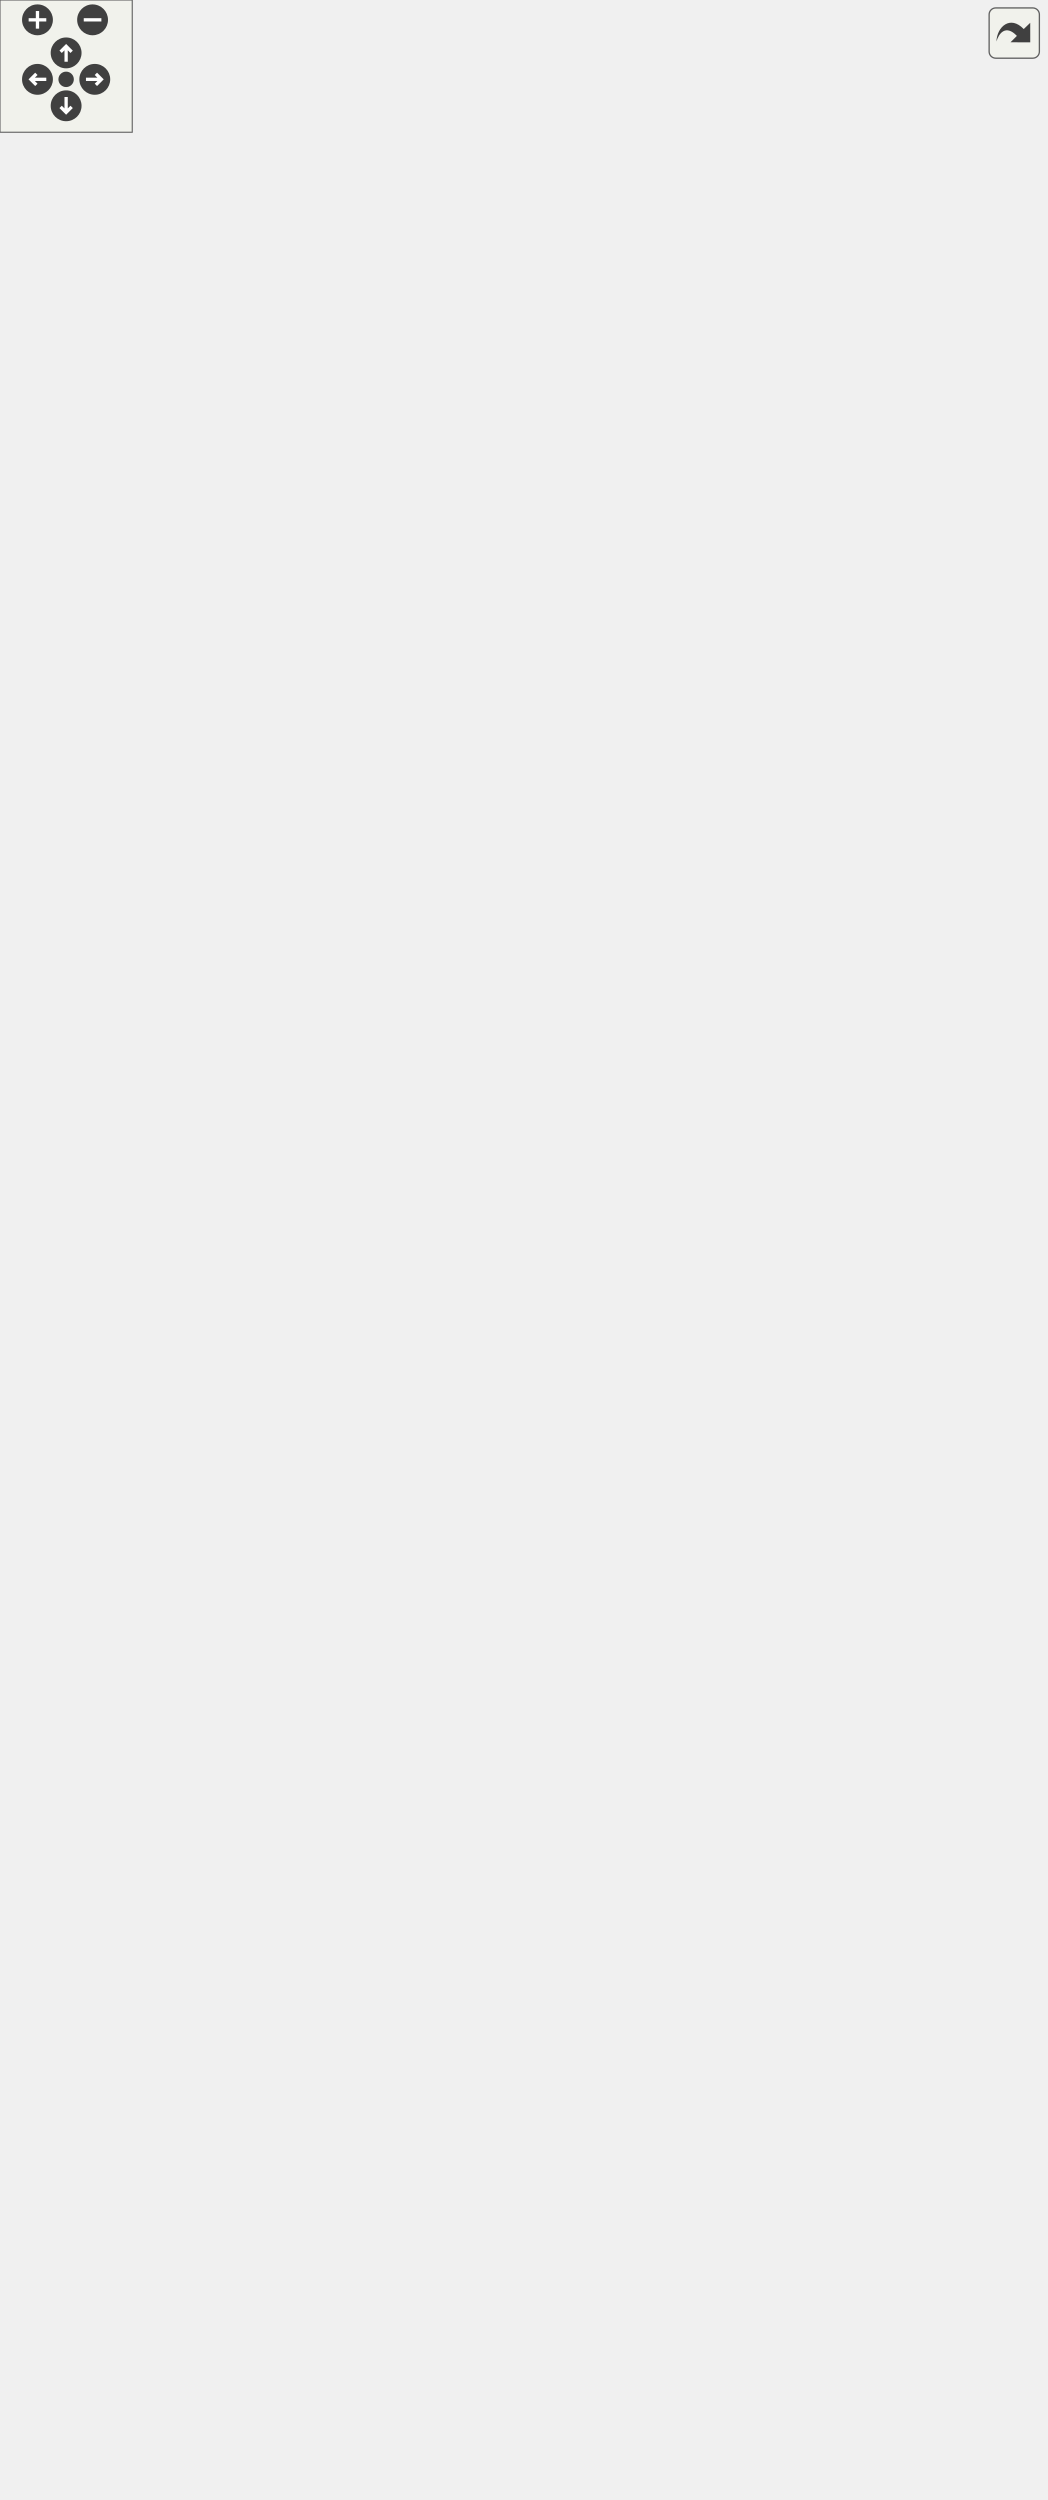
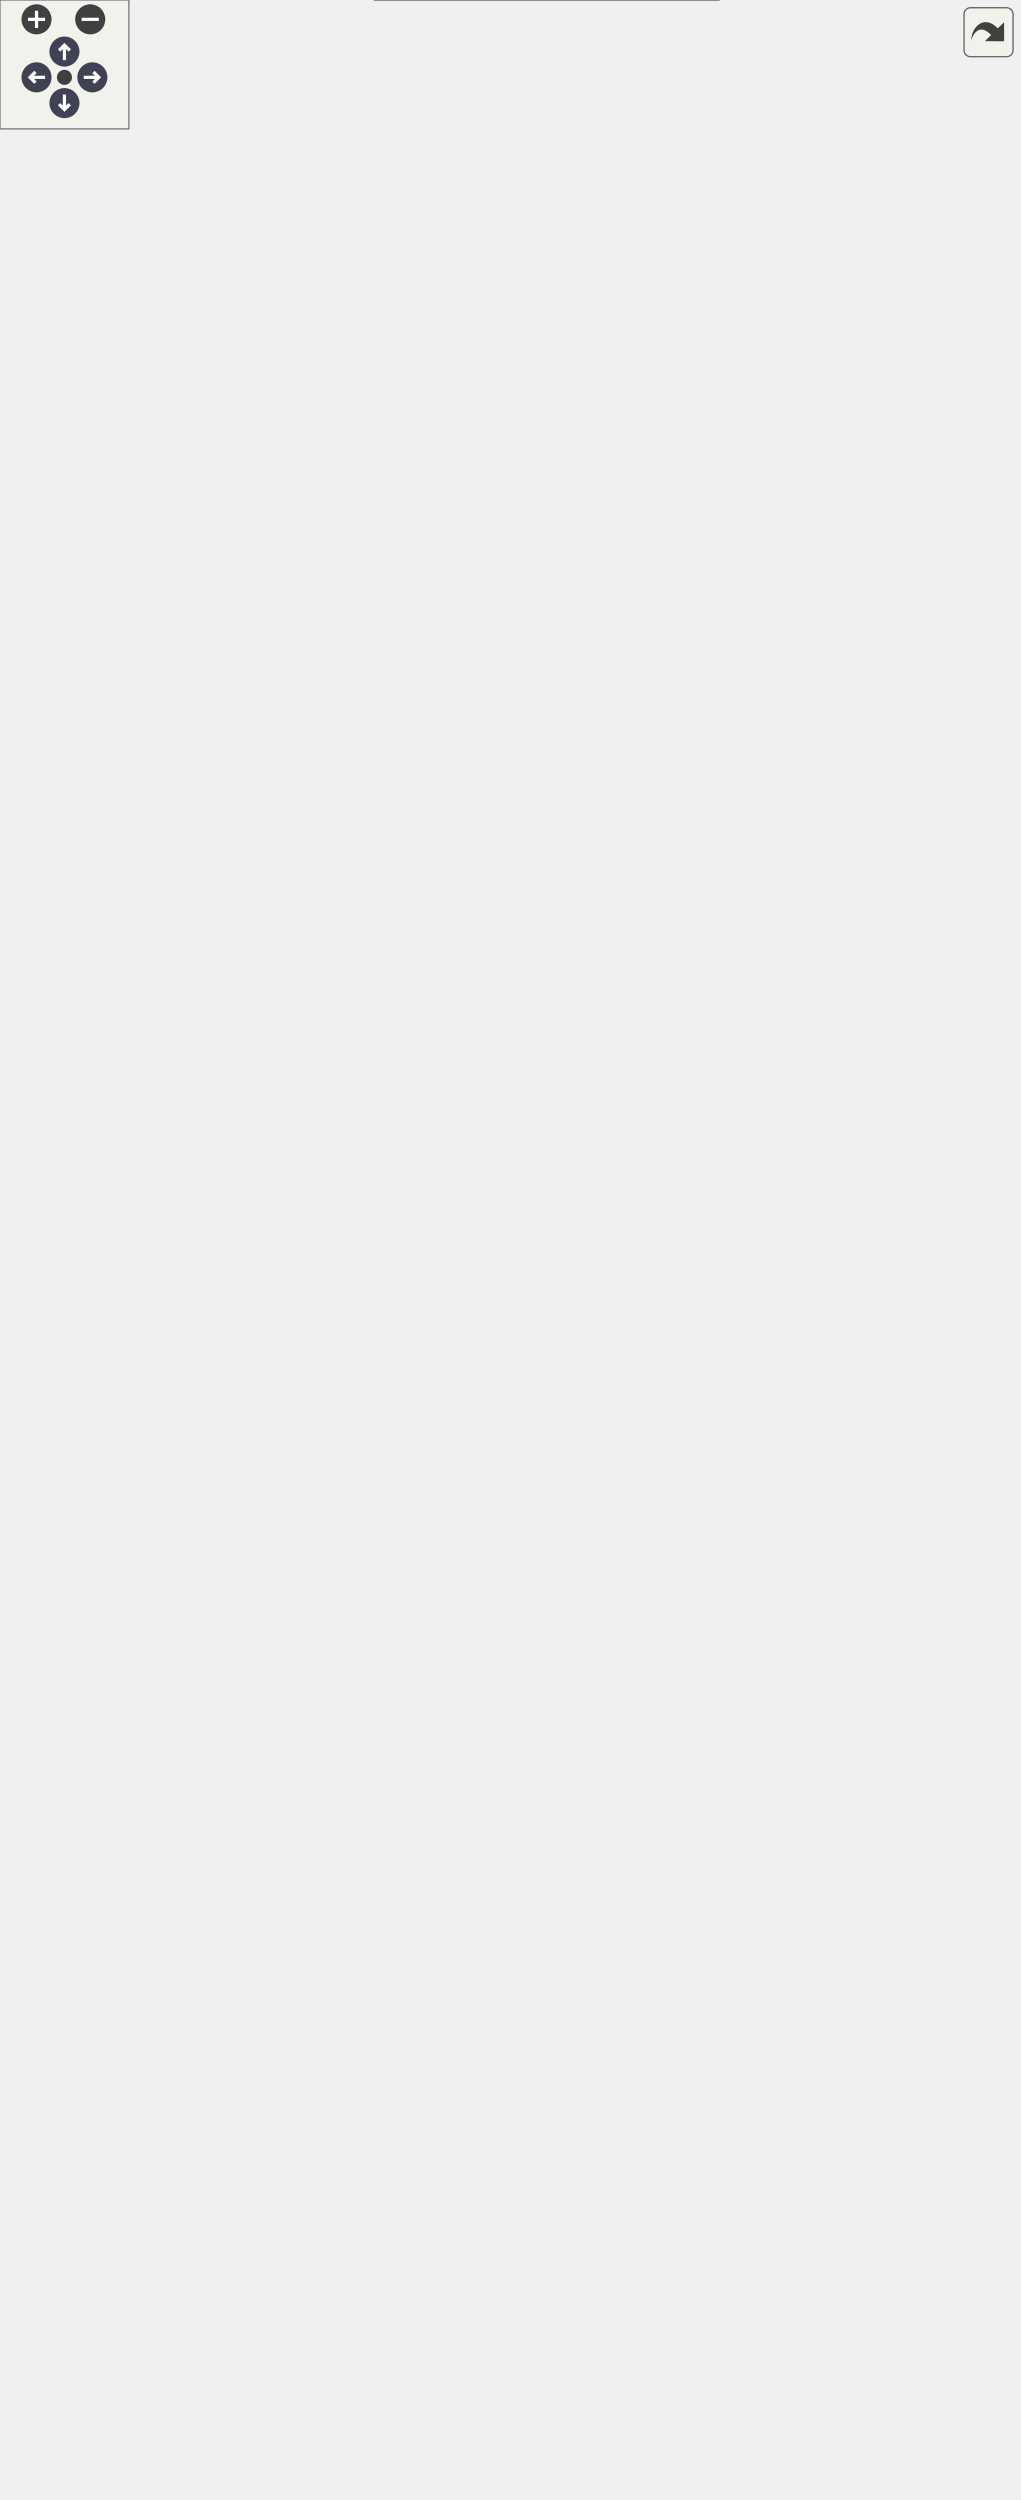
<svg xmlns="http://www.w3.org/2000/svg" xmlns:xlink="http://www.w3.org/1999/xlink" id="main" version="1.1" xml:space="preserve">
  <style type="text/css">
+ .node, .edge {opacity: 0.7;}
+ .node.selected, .edge.selected {opacity: 1;}
.edge:hover path { stroke: red; }
.edge:hover polygon { stroke: red; fill: red; }
</style>
  <defs>
    <circle id="rim" cx="0" cy="0" r="7" />
    <circle id="rim2" cx="0" cy="0" r="3.5" />
    <g id="zoomPlus">
      <use xlink:href="#rim" fill="#404040">
        <set attributeName="fill" to="#808080" begin="zoomplus.mouseover" end="zoomplus.mouseout" />
      </use>
      <path d="M-4,0h8M0,-4v8" fill="none" stroke="white" stroke-width="1.5" pointer-events="none" />
    </g>
    <g id="zoomMin">
      <use xlink:href="#rim" fill="#404040">
        <set attributeName="fill" to="#808080" begin="zoomminus.mouseover" end="zoomminus.mouseout" />
      </use>
      <path d="M-4,0h8" fill="none" stroke="white" stroke-width="1.5" pointer-events="none" />
    </g>
-     <g id="dirArrow">
-       <path fill="none" stroke="white" stroke-width="1.5" d="M0,-3.0v7 M-2.5,-0.5L0,-3.0L2.5,-0.5" />
+     <g id="arrowUp" transform="translate(30 24)">
+       <use xlink:href="#rim" />
+       <path pointer-events="none" fill="none" stroke="white" stroke-width="1.5" d="M0,-3.0v7 M-2.5,-0.5L0,-3.0L2.5,-0.5" />
+     </g>
+     <g id="arrowRight" transform="rotate(90) translate(36 -43)">
+       <use xlink:href="#rim" />
+       <path pointer-events="none" fill="none" stroke="white" stroke-width="1.5" d="M0,-3.0v7 M-2.5,-0.5L0,-3.0L2.5,-0.5" />
+     </g>
+     <g id="arrowDown" transform="rotate(180) translate(-30 -48)">
+       <use xlink:href="#rim" />
+       <path pointer-events="none" fill="none" stroke="white" stroke-width="1.5" d="M0,-3.0v7 M-2.5,-0.5L0,-3.0L2.5,-0.5" />
+     </g>
+     <g id="arrowLeft" transform="rotate(270) translate(-36 17)">
+       <use xlink:href="#rim" />
+       <path pointer-events="none" fill="none" stroke="white" stroke-width="1.5" d="M0,-3.0v7 M-2.5,-0.5L0,-3.0L2.5,-0.5" />
    </g>
    <g id="resetDef">
      <use xlink:href="#rim2" fill="#404040">
        <set attributeName="fill" to="#808080" begin="reset.mouseover" end="reset.mouseout" />
      </use>
    </g>
  </defs>
  <svg id="graph" class="graph">
    <g id="viewport">
-       <g id="node1" class="node">
-         <g id="a_node1">
-           <a xlink:title=" ">
-             <polygon fill="#999999" stroke="#666666" points="175,-0.5 175,-112.5 342,-112.5 342,-0.5 175,-0.5" />
-             <text text-anchor="start" x="183" y="-100.5" font-family="Helvetica,sans-Serif" font-size="10.00">Ponca::KdTreeKNearestQuery</text>
-             <text text-anchor="start" x="183" y="-89.5" font-family="Helvetica,sans-Serif" font-size="10.00">Base&lt; Traits, IteratorType,</text>
-             <text text-anchor="middle" x="258.5" y="-78.5" font-family="Helvetica,sans-Serif" font-size="10.00"> QueryType &gt;</text>
-             <polyline fill="none" stroke="#666666" points="175,-71.5 342,-71.5 " />
-             <text text-anchor="middle" x="258.5" y="-59.5" font-family="Helvetica,sans-Serif" font-size="10.00"> </text>
-             <polyline fill="none" stroke="#666666" points="175,-52.5 342,-52.5 " />
-             <text text-anchor="start" x="183" y="-40.5" font-family="Helvetica,sans-Serif" font-size="10.00">+ KdTreeKNearestQueryBase()</text>
-             <text text-anchor="start" x="183" y="-29.5" font-family="Helvetica,sans-Serif" font-size="10.00">+ begin()</text>
-             <text text-anchor="start" x="183" y="-18.5" font-family="Helvetica,sans-Serif" font-size="10.00">+ end()</text>
-             <text text-anchor="start" x="183" y="-7.5" font-family="Helvetica,sans-Serif" font-size="10.00"># search()</text>
-           </a>
-         </g>
-       </g>
-       <g id="node2" class="node">
-         <g id="a_node2">
+       <g id="Node000001" class="node">
+         <g id="a_Node000001">
+           <a xlink:title=" ">
+             <polygon fill="#999999" stroke="transparent" points="334.5,-116 174.5,-116 174.5,0 334.5,0 334.5,-116" />
+             <text text-anchor="start" x="183" y="-104" font-family="Helvetica,sans-Serif" font-size="10.00">Ponca::KdTreeKNearestQuery</text>
+             <text text-anchor="start" x="183" y="-93" font-family="Helvetica,sans-Serif" font-size="10.00">Base&lt; Traits, IteratorType,</text>
+             <text text-anchor="start" x="221" y="-82" font-family="Helvetica,sans-Serif" font-size="10.00"> QueryType &gt;</text>
+             <text text-anchor="start" x="252.5" y="-67" font-family="Helvetica,sans-Serif" font-size="10.00"> </text>
+             <text text-anchor="start" x="178.5" y="-52" font-family="Helvetica,sans-Serif" font-size="10.00">+</text>
+             <text text-anchor="start" x="191.5" y="-52" font-family="Helvetica,sans-Serif" font-size="10.00">KdTreeKNearestQueryBase()</text>
+             <text text-anchor="start" x="178.5" y="-37" font-family="Helvetica,sans-Serif" font-size="10.00">+</text>
+             <text text-anchor="start" x="191.5" y="-37" font-family="Helvetica,sans-Serif" font-size="10.00">begin()</text>
+             <text text-anchor="start" x="178.5" y="-22" font-family="Helvetica,sans-Serif" font-size="10.00">+</text>
+             <text text-anchor="start" x="191.5" y="-22" font-family="Helvetica,sans-Serif" font-size="10.00">end()</text>
+             <text text-anchor="start" x="178.5" y="-7" font-family="Helvetica,sans-Serif" font-size="10.00">#</text>
+             <text text-anchor="start" x="191.5" y="-7" font-family="Helvetica,sans-Serif" font-size="10.00">search()</text>
+             <polygon fill="#666666" stroke="#666666" points="174.5,-77 174.5,-77 334.5,-77 334.5,-77 174.5,-77" />
+             <polygon fill="#666666" stroke="#666666" points="174.5,-62 174.5,-62 334.5,-62 334.5,-62 174.5,-62" />
+             <polygon fill="none" stroke="#666666" points="174.5,0 174.5,-116 334.5,-116 334.5,0 174.5,0" />
+           </a>
+         </g>
+       </g>
+       <g id="Node000002" class="node">
+         <g id="a_Node000002">
          <a xlink:href="classPonca_1_1KdTreeQuery.html" target="_top" xlink:title=" ">
-             <polygon fill="white" stroke="#bfbfbf" points="147.5,-150.5 147.5,-240.5 261.5,-240.5 261.5,-150.5 147.5,-150.5" />
-             <text text-anchor="start" x="155.5" y="-228.5" font-family="Helvetica,sans-Serif" font-size="10.00">Ponca::KdTreeQuery</text>
-             <text text-anchor="middle" x="204.5" y="-217.5" font-family="Helvetica,sans-Serif" font-size="10.00">&lt; Traits &gt;</text>
-             <polyline fill="none" stroke="#bfbfbf" points="147.5,-210.5 261.5,-210.5 " />
-             <text text-anchor="start" x="155.5" y="-198.5" font-family="Helvetica,sans-Serif" font-size="10.00"># m_kdtree</text>
-             <polyline fill="none" stroke="#bfbfbf" points="147.5,-191.5 261.5,-191.5 " />
-             <text text-anchor="start" x="155.5" y="-179.5" font-family="Helvetica,sans-Serif" font-size="10.00">+ KdTreeQuery()</text>
-             <text text-anchor="start" x="155.5" y="-168.5" font-family="Helvetica,sans-Serif" font-size="10.00"># reset()</text>
-             <text text-anchor="start" x="155.5" y="-157.5" font-family="Helvetica,sans-Serif" font-size="10.00"># search_internal()</text>
-           </a>
-         </g>
-       </g>
-       <g id="edge1" class="edge">
-         <path fill="none" stroke="#63b8ff" d="M225.63,-140.88C229.3,-131.59 233.11,-121.91 236.79,-112.57" />
-         <polygon fill="none" stroke="#63b8ff" points="222.29,-139.81 221.88,-150.4 228.81,-142.38 222.29,-139.81" />
-       </g>
-       <g id="node3" class="node">
-         <g id="a_node3">
+             <polygon fill="white" stroke="transparent" points="257.5,-243 149.5,-243 149.5,-153 257.5,-153 257.5,-243" />
+             <text text-anchor="start" x="154.5" y="-231" font-family="Helvetica,sans-Serif" font-size="10.00">Ponca::KdTreeQuery</text>
+             <text text-anchor="start" x="179" y="-220" font-family="Helvetica,sans-Serif" font-size="10.00">&lt; Traits &gt;</text>
+             <text text-anchor="start" x="154.5" y="-205" font-family="Helvetica,sans-Serif" font-size="10.00">#</text>
+             <text text-anchor="start" x="168.5" y="-205" font-family="Helvetica,sans-Serif" font-size="10.00">m_kdtree</text>
+             <text text-anchor="start" x="154.5" y="-190" font-family="Helvetica,sans-Serif" font-size="10.00">+</text>
+             <text text-anchor="start" x="168.5" y="-190" font-family="Helvetica,sans-Serif" font-size="10.00">KdTreeQuery()</text>
+             <text text-anchor="start" x="154.5" y="-175" font-family="Helvetica,sans-Serif" font-size="10.00">#</text>
+             <text text-anchor="start" x="168.5" y="-175" font-family="Helvetica,sans-Serif" font-size="10.00">reset()</text>
+             <text text-anchor="start" x="154.5" y="-160" font-family="Helvetica,sans-Serif" font-size="10.00">#</text>
+             <text text-anchor="start" x="168.5" y="-160" font-family="Helvetica,sans-Serif" font-size="10.00">search_internal()</text>
+             <polygon fill="#bfbfbf" stroke="#bfbfbf" points="149.5,-215 149.5,-215 257.5,-215 257.5,-215 149.5,-215" />
+             <polygon fill="#bfbfbf" stroke="#bfbfbf" points="149.5,-200 149.5,-200 166.5,-200 166.5,-200 149.5,-200" />
+             <polygon fill="#bfbfbf" stroke="#bfbfbf" points="166.5,-200 166.5,-200 257.5,-200 257.5,-200 166.5,-200" />
+             <polygon fill="none" stroke="#bfbfbf" points="149.5,-153 149.5,-243 257.5,-243 257.5,-153 149.5,-153" />
+           </a>
+         </g>
+       </g>
+       <g id="edge1_Node000001_Node000002" class="edge">
+         <g id="a_edge1_Node000001_Node000002">
+           <a xlink:title=" ">
+             <path fill="none" stroke="#63b8ff" d="M223.29,-143.45C226.59,-134.53 230.02,-125.25 233.35,-116.24" />
+             <polygon fill="none" stroke="#63b8ff" points="219.96,-142.36 219.78,-152.96 226.53,-144.79 219.96,-142.36" />
+           </a>
+         </g>
+       </g>
+       <g id="Node000003" class="node">
+         <g id="a_Node000003">
          <a xlink:href="classPonca_1_1Stack.html" target="_top" xlink:title=" ">
-             <polygon fill="white" stroke="#666666" points="135.5,-288.5 135.5,-466.5 273.5,-466.5 273.5,-288.5 135.5,-288.5" />
-             <text text-anchor="start" x="143.5" y="-454.5" font-family="Helvetica,sans-Serif" font-size="10.00">Ponca::Stack&lt; Ponca</text>
-             <text text-anchor="start" x="143.5" y="-443.5" font-family="Helvetica,sans-Serif" font-size="10.00">::IndexSquaredDistance</text>
-             <text text-anchor="start" x="143.5" y="-432.5" font-family="Helvetica,sans-Serif" font-size="10.00">&lt; IndexType, Scalar &gt;,</text>
-             <text text-anchor="middle" x="204.5" y="-421.5" font-family="Helvetica,sans-Serif" font-size="10.00"> 2 *Traits::MAX_DEPTH &gt;</text>
-             <polyline fill="none" stroke="#666666" points="135.5,-414.5 273.5,-414.5 " />
-             <text text-anchor="start" x="143.5" y="-402.5" font-family="Helvetica,sans-Serif" font-size="10.00"># m_size</text>
-             <polyline fill="none" stroke="#666666" points="135.5,-395.5 273.5,-395.5 " />
-             <text text-anchor="start" x="143.5" y="-383.5" font-family="Helvetica,sans-Serif" font-size="10.00">+ Stack()</text>
-             <text text-anchor="start" x="143.5" y="-372.5" font-family="Helvetica,sans-Serif" font-size="10.00">+ top()</text>
-             <text text-anchor="start" x="143.5" y="-361.5" font-family="Helvetica,sans-Serif" font-size="10.00">+ top()</text>
-             <text text-anchor="start" x="143.5" y="-350.5" font-family="Helvetica,sans-Serif" font-size="10.00">+ empty()</text>
-             <text text-anchor="start" x="143.5" y="-339.5" font-family="Helvetica,sans-Serif" font-size="10.00">+ size()</text>
-             <text text-anchor="start" x="143.5" y="-328.5" font-family="Helvetica,sans-Serif" font-size="10.00">+ push()</text>
-             <text text-anchor="start" x="143.5" y="-317.5" font-family="Helvetica,sans-Serif" font-size="10.00">+ push()</text>
-             <text text-anchor="start" x="143.5" y="-306.5" font-family="Helvetica,sans-Serif" font-size="10.00">+ pop()</text>
-             <text text-anchor="start" x="143.5" y="-295.5" font-family="Helvetica,sans-Serif" font-size="10.00">+ clear()</text>
-           </a>
-         </g>
-       </g>
-       <g id="edge2" class="edge">
-         <path fill="none" stroke="#404040" d="M204.5,-288.35C204.5,-276.31 204.5,-264.23 204.5,-252.96" />
-         <polygon fill="none" stroke="#404040" points="204.5,-252.64 200.5,-246.64 204.5,-240.64 208.5,-246.64 204.5,-252.64" />
-         <text text-anchor="middle" x="231" y="-262" font-family="Helvetica,sans-Serif" font-size="10.00"> #m_stack</text>
-       </g>
-       <g id="node4" class="node">
-         <g id="a_node4">
-           <a xlink:title=" ">
-             <polygon fill="white" stroke="#666666" points="87,-729.5 87,-808.5 236,-808.5 236,-729.5 87,-729.5" />
-             <text text-anchor="start" x="95" y="-796.5" font-family="Helvetica,sans-Serif" font-size="10.00">std::array&lt; Ponca::</text>
-             <text text-anchor="start" x="95" y="-785.5" font-family="Helvetica,sans-Serif" font-size="10.00">IndexSquaredDistance</text>
-             <text text-anchor="middle" x="161.5" y="-774.5" font-family="Helvetica,sans-Serif" font-size="10.00">&lt; IndexType, Scalar &gt;, N &gt;</text>
-             <polyline fill="none" stroke="#666666" points="87,-767.5 236,-767.5 " />
-             <text text-anchor="middle" x="161.5" y="-755.5" font-family="Helvetica,sans-Serif" font-size="10.00"> </text>
-             <polyline fill="none" stroke="#666666" points="87,-748.5 236,-748.5 " />
-             <text text-anchor="middle" x="161.5" y="-736.5" font-family="Helvetica,sans-Serif" font-size="10.00"> </text>
-           </a>
-         </g>
-       </g>
-       <g id="edge3" class="edge">
-         <path fill="none" stroke="#404040" d="M165.78,-729.23C172.17,-671.33 184.42,-560.36 193.44,-478.69" />
-         <polygon fill="none" stroke="#404040" points="193.46,-478.54 190.14,-472.13 194.77,-466.61 198.09,-473.01 193.46,-478.54" />
-         <text text-anchor="middle" x="212" y="-606.5" font-family="Helvetica,sans-Serif" font-size="10.00"> #m_data</text>
-       </g>
-       <g id="node5" class="node">
-         <g id="a_node5">
+             <polygon fill="white" stroke="transparent" points="269.5,-492 137.5,-492 137.5,-290 269.5,-290 269.5,-492" />
+             <text text-anchor="start" x="142.5" y="-480" font-family="Helvetica,sans-Serif" font-size="10.00">Ponca::Stack&lt; Ponca</text>
+             <text text-anchor="start" x="142.5" y="-469" font-family="Helvetica,sans-Serif" font-size="10.00">::IndexSquaredDistance</text>
+             <text text-anchor="start" x="142.5" y="-458" font-family="Helvetica,sans-Serif" font-size="10.00">&lt; IndexType, Scalar &gt;,</text>
+             <text text-anchor="start" x="142.5" y="-447" font-family="Helvetica,sans-Serif" font-size="10.00"> 2 *Traits::MAX_DEPTH &gt;</text>
+             <text text-anchor="start" x="159" y="-432" font-family="Helvetica,sans-Serif" font-size="10.00">#</text>
+             <text text-anchor="start" x="189.5" y="-432" font-family="Helvetica,sans-Serif" font-size="10.00">m_size</text>
+             <text text-anchor="start" x="159" y="-417" font-family="Helvetica,sans-Serif" font-size="10.00">+</text>
+             <text text-anchor="start" x="189.5" y="-417" font-family="Helvetica,sans-Serif" font-size="10.00">Stack()</text>
+             <text text-anchor="start" x="159" y="-402" font-family="Helvetica,sans-Serif" font-size="10.00">+</text>
+             <text text-anchor="start" x="189.5" y="-402" font-family="Helvetica,sans-Serif" font-size="10.00">top()</text>
+             <text text-anchor="start" x="159" y="-387" font-family="Helvetica,sans-Serif" font-size="10.00">+</text>
+             <text text-anchor="start" x="189.5" y="-387" font-family="Helvetica,sans-Serif" font-size="10.00">top()</text>
+             <text text-anchor="start" x="159" y="-372" font-family="Helvetica,sans-Serif" font-size="10.00">+</text>
+             <text text-anchor="start" x="189.5" y="-372" font-family="Helvetica,sans-Serif" font-size="10.00">empty()</text>
+             <text text-anchor="start" x="159" y="-357" font-family="Helvetica,sans-Serif" font-size="10.00">+</text>
+             <text text-anchor="start" x="189.5" y="-357" font-family="Helvetica,sans-Serif" font-size="10.00">size()</text>
+             <text text-anchor="start" x="159" y="-342" font-family="Helvetica,sans-Serif" font-size="10.00">+</text>
+             <text text-anchor="start" x="189.5" y="-342" font-family="Helvetica,sans-Serif" font-size="10.00">push()</text>
+             <text text-anchor="start" x="159" y="-327" font-family="Helvetica,sans-Serif" font-size="10.00">+</text>
+             <text text-anchor="start" x="189.5" y="-327" font-family="Helvetica,sans-Serif" font-size="10.00">push()</text>
+             <text text-anchor="start" x="159" y="-312" font-family="Helvetica,sans-Serif" font-size="10.00">+</text>
+             <text text-anchor="start" x="189.5" y="-312" font-family="Helvetica,sans-Serif" font-size="10.00">pop()</text>
+             <text text-anchor="start" x="159" y="-297" font-family="Helvetica,sans-Serif" font-size="10.00">+</text>
+             <text text-anchor="start" x="189.5" y="-297" font-family="Helvetica,sans-Serif" font-size="10.00">clear()</text>
+             <polygon fill="#666666" stroke="#666666" points="137.5,-442 137.5,-442 269.5,-442 269.5,-442 137.5,-442" />
+             <polygon fill="#666666" stroke="#666666" points="137.5,-427 137.5,-427 187.5,-427 187.5,-427 137.5,-427" />
+             <polygon fill="#666666" stroke="#666666" points="187.5,-427 187.5,-427 269.5,-427 269.5,-427 187.5,-427" />
+             <polygon fill="none" stroke="#666666" points="137.5,-290 137.5,-492 269.5,-492 269.5,-290 137.5,-290" />
+           </a>
+         </g>
+       </g>
+       <g id="edge2_Node000002_Node000003" class="edge">
+         <g id="a_edge2_Node000002_Node000003">
+           <a xlink:title=" ">
+             <path fill="none" stroke="#63b8ff" d="M203.5,-289.75C203.5,-277.96 203.5,-266.28 203.5,-255.41" />
+             <polygon fill="none" stroke="#63b8ff" points="203.5,-255.07 199.5,-249.07 203.5,-243.07 207.5,-249.07 203.5,-255.07" />
+           </a>
+         </g>
+         <text text-anchor="middle" x="230" y="-264" font-family="Helvetica,sans-Serif" font-size="10.00" fill="grey"> #m_stack</text>
+       </g>
+       <g id="Node000004" class="node">
+         <g id="a_Node000004">
+           <a xlink:title=" ">
+             <polygon fill="white" stroke="transparent" points="230,-848 87,-848 87,-777 230,-777 230,-848" />
+             <text text-anchor="start" x="92.5" y="-835.5" font-family="Helvetica,sans-Serif" font-size="10.00">std::array&lt; Ponca::</text>
+             <text text-anchor="start" x="92.5" y="-824.5" font-family="Helvetica,sans-Serif" font-size="10.00">IndexSquaredDistance</text>
+             <text text-anchor="start" x="92.5" y="-813.5" font-family="Helvetica,sans-Serif" font-size="10.00">&lt; IndexType, Scalar &gt;, N &gt;</text>
+             <text text-anchor="start" x="157" y="-798.5" font-family="Helvetica,sans-Serif" font-size="10.00"> </text>
+             <text text-anchor="start" x="157" y="-783.5" font-family="Helvetica,sans-Serif" font-size="10.00"> </text>
+             <polygon fill="#666666" stroke="#666666" points="87.5,-808.5 87.5,-808.5 230.5,-808.5 230.5,-808.5 87.5,-808.5" />
+             <polygon fill="#666666" stroke="#666666" points="87.5,-793.5 87.5,-793.5 230.5,-793.5 230.5,-793.5 87.5,-793.5" />
+             <polygon fill="none" stroke="#666666" points="87,-777 87,-848 230,-848 230,-777 87,-777" />
+           </a>
+         </g>
+       </g>
+       <g id="edge3_Node000003_Node000004" class="edge">
+         <g id="a_edge3_Node000003_Node000004">
+           <a xlink:title=" ">
+             <path fill="none" stroke="#63b8ff" d="M162.22,-776.81C168.56,-717.73 181.71,-595.13 191.47,-504.1" />
+             <polygon fill="none" stroke="#63b8ff" points="191.49,-503.98 188.15,-497.58 192.77,-492.04 196.11,-498.44 191.49,-503.98" />
+           </a>
+         </g>
+         <text text-anchor="middle" x="210" y="-643" font-family="Helvetica,sans-Serif" font-size="10.00" fill="grey"> #m_data</text>
+       </g>
+       <g id="Node000005" class="node">
+         <g id="a_Node000005">
          <a xlink:href="structPonca_1_1IndexSquaredDistance.html" target="_top" xlink:title=" ">
-             <polygon fill="white" stroke="#666666" points="0,-867.5 0,-946.5 161,-946.5 161,-867.5 0,-867.5" />
-             <text text-anchor="start" x="8" y="-934.5" font-family="Helvetica,sans-Serif" font-size="10.00">Ponca::IndexSquaredDistance</text>
-             <text text-anchor="middle" x="80.5" y="-923.5" font-family="Helvetica,sans-Serif" font-size="10.00">&lt; IndexType, Scalar &gt;</text>
-             <polyline fill="none" stroke="#666666" points="0,-916.5 161,-916.5 " />
-             <text text-anchor="start" x="8" y="-904.5" font-family="Helvetica,sans-Serif" font-size="10.00">+ index</text>
-             <text text-anchor="start" x="8" y="-893.5" font-family="Helvetica,sans-Serif" font-size="10.00">+ squared_distance</text>
-             <polyline fill="none" stroke="#666666" points="0,-886.5 161,-886.5 " />
-             <text text-anchor="start" x="8" y="-874.5" font-family="Helvetica,sans-Serif" font-size="10.00">+ operator&lt;()</text>
-           </a>
-         </g>
-       </g>
-       <g id="edge4" class="edge">
-         <path fill="none" stroke="#404040" d="M74.08,-867.28C73.6,-853.87 75.14,-839.15 81.5,-827 83.13,-823.88 85.02,-820.9 87.11,-818.05" />
-         <polygon fill="none" stroke="#404040" points="87.16,-817.99 88,-810.83 94.94,-808.85 94.09,-816.01 87.16,-817.99" />
-         <text text-anchor="middle" x="110.5" y="-835.5" font-family="Helvetica,sans-Serif" font-size="10.00"> +elements</text>
-       </g>
-       <g id="node6" class="node">
-         <g id="a_node6">
+             <polygon fill="white" stroke="transparent" points="155,-981 0,-981 0,-906 155,-906 155,-981" />
+             <text text-anchor="start" x="5.5" y="-968.5" font-family="Helvetica,sans-Serif" font-size="10.00">Ponca::IndexSquaredDistance</text>
+             <text text-anchor="start" x="23.5" y="-957.5" font-family="Helvetica,sans-Serif" font-size="10.00">&lt; IndexType, Scalar &gt;</text>
+             <text text-anchor="start" x="16.5" y="-942.5" font-family="Helvetica,sans-Serif" font-size="10.00">+</text>
+             <text text-anchor="start" x="41.5" y="-942.5" font-family="Helvetica,sans-Serif" font-size="10.00">index</text>
+             <text text-anchor="start" x="16.5" y="-927.5" font-family="Helvetica,sans-Serif" font-size="10.00">+</text>
+             <text text-anchor="start" x="41.5" y="-927.5" font-family="Helvetica,sans-Serif" font-size="10.00">squared_distance</text>
+             <text text-anchor="start" x="16.5" y="-912.5" font-family="Helvetica,sans-Serif" font-size="10.00">+</text>
+             <text text-anchor="start" x="41.5" y="-912.5" font-family="Helvetica,sans-Serif" font-size="10.00">operator&lt;()</text>
+             <polygon fill="#666666" stroke="#666666" points="0.5,-952.5 0.5,-952.5 155.5,-952.5 155.5,-952.5 0.5,-952.5" />
+             <polygon fill="#666666" stroke="#666666" points="0.5,-922.5 0.5,-922.5 39.5,-922.5 39.5,-922.5 0.5,-922.5" />
+             <polygon fill="#666666" stroke="#666666" points="39.5,-922.5 39.5,-922.5 155.5,-922.5 155.5,-922.5 39.5,-922.5" />
+             <polygon fill="none" stroke="#666666" points="0,-906 0,-981 155,-981 155,-906 0,-906" />
+           </a>
+         </g>
+       </g>
+       <g id="edge4_Node000004_Node000005" class="edge">
+         <g id="a_edge4_Node000004_Node000005">
+           <a xlink:title=" ">
+             <path fill="none" stroke="#63b8ff" d="M71.08,-905.65C70.5,-892.44 71.99,-877.88 78.5,-866 80.18,-862.93 82.14,-860 84.3,-857.23" />
+             <polygon fill="none" stroke="#63b8ff" points="84.3,-857.22 85.38,-850.09 92.37,-848.34 91.3,-855.48 84.3,-857.22" />
+           </a>
+         </g>
+         <text text-anchor="middle" x="107.5" y="-874.5" font-family="Helvetica,sans-Serif" font-size="10.00" fill="grey"> +elements</text>
+       </g>
+       <g id="Node000006" class="node">
+         <g id="a_Node000006">
          <a xlink:href="structPonca_1_1IndexSquaredDistance.html" target="_top" xlink:title="Associates an index with a distance.">
-             <polygon fill="white" stroke="#666666" points="0,-994.5 0,-1073.5 161,-1073.5 161,-994.5 0,-994.5" />
-             <text text-anchor="start" x="8" y="-1061.5" font-family="Helvetica,sans-Serif" font-size="10.00">Ponca::IndexSquaredDistance</text>
-             <text text-anchor="middle" x="80.5" y="-1050.5" font-family="Helvetica,sans-Serif" font-size="10.00">&lt; Index, Scalar &gt;</text>
-             <polyline fill="none" stroke="#666666" points="0,-1043.5 161,-1043.5 " />
-             <text text-anchor="start" x="8" y="-1031.5" font-family="Helvetica,sans-Serif" font-size="10.00">+ index</text>
-             <text text-anchor="start" x="8" y="-1020.5" font-family="Helvetica,sans-Serif" font-size="10.00">+ squared_distance</text>
-             <polyline fill="none" stroke="#666666" points="0,-1013.5 161,-1013.5 " />
-             <text text-anchor="start" x="8" y="-1001.5" font-family="Helvetica,sans-Serif" font-size="10.00">+ operator&lt;()</text>
-           </a>
-         </g>
-       </g>
-       <g id="edge5" class="edge">
-         <path fill="none" stroke="orange" d="M80.5,-984.22C80.5,-971.74 80.5,-958.5 80.5,-946.61" />
-         <polygon fill="orange" stroke="orange" points="77,-984.48 80.5,-994.48 84,-984.48 77,-984.48" />
-         <text text-anchor="middle" x="136.5" y="-968" font-family="Helvetica,sans-Serif" font-size="10.00"> &lt; IndexType, Scalar &gt;</text>
-       </g>
-       <g id="node7" class="node">
-         <g id="a_node7">
-           <a xlink:title=" ">
-             <polygon fill="white" stroke="#666666" points="277.5,-878.5 277.5,-935.5 369.5,-935.5 369.5,-878.5 277.5,-878.5" />
-             <text text-anchor="middle" x="323.5" y="-923.5" font-family="Helvetica,sans-Serif" font-size="10.00">std::array&lt; T &gt;</text>
-             <polyline fill="none" stroke="#666666" points="277.5,-916.5 369.5,-916.5 " />
-             <text text-anchor="middle" x="323.5" y="-904.5" font-family="Helvetica,sans-Serif" font-size="10.00"> </text>
-             <polyline fill="none" stroke="#666666" points="277.5,-897.5 369.5,-897.5 " />
-             <text text-anchor="middle" x="323.5" y="-885.5" font-family="Helvetica,sans-Serif" font-size="10.00"> </text>
-           </a>
-         </g>
-       </g>
-       <g id="edge6" class="edge">
-         <path fill="none" stroke="orange" d="M267.55,-900.32C233.38,-893.75 191.9,-879.56 168.5,-849 159.88,-837.74 157.06,-822.75 156.77,-808.86" />
-         <polygon fill="orange" stroke="orange" points="266.97,-903.78 277.43,-902.06 268.18,-896.88 266.97,-903.78" />
-         <text text-anchor="start" x="168.5" y="-841" font-family="Helvetica,sans-Serif" font-size="10.00"> &lt; Ponca::IndexSquaredDistance</text>
-         <text text-anchor="middle" x="248.5" y="-830" font-family="Helvetica,sans-Serif" font-size="10.00">&lt; IndexType, Scalar &gt;, N &gt;</text>
-       </g>
-       <g id="node10" class="node">
-         <g id="a_node10">
-           <a xlink:title=" ">
-             <polygon fill="white" stroke="#666666" points="292,-740.5 292,-797.5 397,-797.5 397,-740.5 292,-740.5" />
-             <text text-anchor="middle" x="344.5" y="-785.5" font-family="Helvetica,sans-Serif" font-size="10.00">std::array&lt; T, N &gt;</text>
-             <polyline fill="none" stroke="#666666" points="292,-778.5 397,-778.5 " />
-             <text text-anchor="middle" x="344.5" y="-766.5" font-family="Helvetica,sans-Serif" font-size="10.00"> </text>
-             <polyline fill="none" stroke="#666666" points="292,-759.5 397,-759.5 " />
-             <text text-anchor="middle" x="344.5" y="-747.5" font-family="Helvetica,sans-Serif" font-size="10.00"> </text>
-           </a>
-         </g>
-       </g>
-       <g id="edge11" class="edge">
-         <path fill="none" stroke="orange" d="M329.31,-868.35C332.76,-846.06 337.04,-818.29 340.18,-797.95" />
-         <polygon fill="orange" stroke="orange" points="325.82,-868.06 327.75,-878.48 332.73,-869.13 325.82,-868.06" />
-         <text text-anchor="middle" x="357.5" y="-835.5" font-family="Helvetica,sans-Serif" font-size="10.00"> &lt; T, N &gt;</text>
-       </g>
-       <g id="node8" class="node">
-         <g id="a_node8">
-           <a xlink:title=" ">
-             <polygon fill="white" stroke="#bfbfbf" points="354,-1005.5 354,-1062.5 383,-1062.5 383,-1005.5 354,-1005.5" />
-             <text text-anchor="middle" x="368.5" y="-1050.5" font-family="Helvetica,sans-Serif" font-size="10.00">T</text>
-             <polyline fill="none" stroke="#bfbfbf" points="354,-1043.5 383,-1043.5 " />
-             <text text-anchor="middle" x="368.5" y="-1031.5" font-family="Helvetica,sans-Serif" font-size="10.00"> </text>
-             <polyline fill="none" stroke="#bfbfbf" points="354,-1024.5 383,-1024.5 " />
-             <text text-anchor="middle" x="368.5" y="-1012.5" font-family="Helvetica,sans-Serif" font-size="10.00"> </text>
-           </a>
-         </g>
-       </g>
-       <g id="edge7" class="edge">
-         <path fill="none" stroke="#404040" d="M353.92,-1013.7C346.65,-1003.11 338.38,-989.43 333.5,-976 330.27,-967.11 328.08,-957.21 326.6,-947.77" />
-         <polygon fill="none" stroke="#404040" points="326.59,-947.65 321.84,-942.22 325.03,-935.75 329.77,-941.18 326.59,-947.65" />
-         <text text-anchor="middle" x="362.5" y="-968" font-family="Helvetica,sans-Serif" font-size="10.00"> +elements</text>
-       </g>
-       <g id="edge10" class="edge">
-         <path fill="none" stroke="#404040" d="M382.18,-1005.24C385.98,-996.15 389.59,-985.85 391.5,-976 399.35,-935.56 473.54,-1085.85 384.5,-827 382.21,-820.34 378.89,-813.75 375.12,-807.55" />
-         <polygon fill="none" stroke="#404040" points="375.11,-807.54 368.46,-804.76 368.47,-797.55 375.12,-800.33 375.11,-807.54" />
-         <text text-anchor="middle" x="450.5" y="-904.5" font-family="Helvetica,sans-Serif" font-size="10.00"> +elements</text>
-       </g>
-       <g id="node9" class="node">
-         <g id="a_node9">
+             <polygon fill="white" stroke="transparent" points="155,-1103 0,-1103 0,-1028 155,-1028 155,-1103" />
+             <text text-anchor="start" x="5.5" y="-1090.5" font-family="Helvetica,sans-Serif" font-size="10.00">Ponca::IndexSquaredDistance</text>
+             <text text-anchor="start" x="35" y="-1079.5" font-family="Helvetica,sans-Serif" font-size="10.00">&lt; Index, Scalar &gt;</text>
+             <text text-anchor="start" x="16.5" y="-1064.5" font-family="Helvetica,sans-Serif" font-size="10.00">+</text>
+             <text text-anchor="start" x="41.5" y="-1064.5" font-family="Helvetica,sans-Serif" font-size="10.00">index</text>
+             <text text-anchor="start" x="16.5" y="-1049.5" font-family="Helvetica,sans-Serif" font-size="10.00">+</text>
+             <text text-anchor="start" x="41.5" y="-1049.5" font-family="Helvetica,sans-Serif" font-size="10.00">squared_distance</text>
+             <text text-anchor="start" x="16.5" y="-1034.5" font-family="Helvetica,sans-Serif" font-size="10.00">+</text>
+             <text text-anchor="start" x="41.5" y="-1034.5" font-family="Helvetica,sans-Serif" font-size="10.00">operator&lt;()</text>
+             <polygon fill="#666666" stroke="#666666" points="0.5,-1074.5 0.5,-1074.5 155.5,-1074.5 155.5,-1074.5 0.5,-1074.5" />
+             <polygon fill="#666666" stroke="#666666" points="0.5,-1044.5 0.5,-1044.5 39.5,-1044.5 39.5,-1044.5 0.5,-1044.5" />
+             <polygon fill="#666666" stroke="#666666" points="39.5,-1044.5 39.5,-1044.5 155.5,-1044.5 155.5,-1044.5 39.5,-1044.5" />
+             <polygon fill="none" stroke="#666666" points="0,-1028 0,-1103 155,-1103 155,-1028 0,-1028" />
+           </a>
+         </g>
+       </g>
+       <g id="edge5_Node000005_Node000006" class="edge">
+         <g id="a_edge5_Node000005_Node000006">
+           <a xlink:title=" ">
+             <path fill="none" stroke="orange" d="M77.5,-1017.53C77.5,-1005.51 77.5,-992.77 77.5,-981.35" />
+             <polygon fill="orange" stroke="orange" points="74,-1017.84 77.5,-1027.84 81,-1017.84 74,-1017.84" />
+           </a>
+         </g>
+         <text text-anchor="middle" x="133.5" y="-1002" font-family="Helvetica,sans-Serif" font-size="10.00" fill="grey"> &lt; IndexType, Scalar &gt;</text>
+       </g>
+       <g id="Node000007" class="node">
+         <g id="a_Node000007">
+           <a xlink:title=" ">
+             <polygon fill="white" stroke="transparent" points="366.5,-968 280.5,-968 280.5,-919 366.5,-919 366.5,-968" />
+             <text text-anchor="start" x="285.5" y="-955.5" font-family="Helvetica,sans-Serif" font-size="10.00">std::array&lt; T &gt;</text>
+             <text text-anchor="start" x="321.5" y="-940.5" font-family="Helvetica,sans-Serif" font-size="10.00"> </text>
+             <text text-anchor="start" x="321.5" y="-925.5" font-family="Helvetica,sans-Serif" font-size="10.00"> </text>
+             <polygon fill="#666666" stroke="#666666" points="280.5,-950.5 280.5,-950.5 366.5,-950.5 366.5,-950.5 280.5,-950.5" />
+             <polygon fill="#666666" stroke="#666666" points="280.5,-935.5 280.5,-935.5 366.5,-935.5 366.5,-935.5 280.5,-935.5" />
+             <polygon fill="none" stroke="#666666" points="280.5,-919 280.5,-968 366.5,-968 366.5,-919 280.5,-919" />
+           </a>
+         </g>
+       </g>
+       <g id="edge6_Node000004_Node000007" class="edge">
+         <g id="a_edge6_Node000004_Node000007">
+           <a xlink:title=" ">
+             <path fill="none" stroke="orange" d="M270.24,-938.34C235.19,-932.63 191.34,-919.24 166.5,-888 157.67,-876.9 154.91,-861.75 154.65,-848.01" />
+             <polygon fill="orange" stroke="orange" points="269.93,-941.84 280.33,-939.82 270.95,-934.91 269.93,-941.84" />
+           </a>
+         </g>
+         <text text-anchor="start" x="166.5" y="-880" font-family="Helvetica,sans-Serif" font-size="10.00" fill="grey"> &lt; Ponca::IndexSquaredDistance</text>
+         <text text-anchor="middle" x="246.5" y="-869" font-family="Helvetica,sans-Serif" font-size="10.00" fill="grey">&lt; IndexType, Scalar &gt;, N &gt;</text>
+       </g>
+       <g id="Node000010" class="node">
+         <g id="a_Node000010">
+           <a xlink:title=" ">
+             <polygon fill="white" stroke="transparent" points="391,-837 292,-837 292,-788 391,-788 391,-837" />
+             <text text-anchor="start" x="297.5" y="-824.5" font-family="Helvetica,sans-Serif" font-size="10.00">std::array&lt; T, N &gt;</text>
+             <text text-anchor="start" x="340" y="-809.5" font-family="Helvetica,sans-Serif" font-size="10.00"> </text>
+             <text text-anchor="start" x="340" y="-794.5" font-family="Helvetica,sans-Serif" font-size="10.00"> </text>
+             <polygon fill="#666666" stroke="#666666" points="292.5,-819.5 292.5,-819.5 391.5,-819.5 391.5,-819.5 292.5,-819.5" />
+             <polygon fill="#666666" stroke="#666666" points="292.5,-804.5 292.5,-804.5 391.5,-804.5 391.5,-804.5 292.5,-804.5" />
+             <polygon fill="none" stroke="#666666" points="292,-788 292,-837 391,-837 391,-788 292,-788" />
+           </a>
+         </g>
+       </g>
+       <g id="edge11_Node000010_Node000007" class="edge">
+         <g id="a_edge11_Node000010_Node000007">
+           <a xlink:title=" ">
+             <path fill="none" stroke="orange" d="M328.22,-908.68C331.37,-886.13 335.42,-857.06 338.22,-837.01" />
+             <polygon fill="orange" stroke="orange" points="324.72,-908.45 326.8,-918.84 331.65,-909.42 324.72,-908.45" />
+           </a>
+         </g>
+         <text text-anchor="middle" x="356.5" y="-874.5" font-family="Helvetica,sans-Serif" font-size="10.00" fill="grey"> &lt; T, N &gt;</text>
+       </g>
+       <g id="Node000008" class="node">
+         <g id="a_Node000008">
+           <a xlink:title=" ">
+             <polygon fill="white" stroke="transparent" points="374,-1090 357,-1090 357,-1041 374,-1041 374,-1090" />
+             <text text-anchor="start" x="362.5" y="-1077.5" font-family="Helvetica,sans-Serif" font-size="10.00">T</text>
+             <text text-anchor="start" x="364" y="-1062.5" font-family="Helvetica,sans-Serif" font-size="10.00"> </text>
+             <text text-anchor="start" x="364" y="-1047.5" font-family="Helvetica,sans-Serif" font-size="10.00"> </text>
+             <polygon fill="#bfbfbf" stroke="#bfbfbf" points="357.5,-1072.5 357.5,-1072.5 374.5,-1072.5 374.5,-1072.5 357.5,-1072.5" />
+             <polygon fill="#bfbfbf" stroke="#bfbfbf" points="357.5,-1057.5 357.5,-1057.5 374.5,-1057.5 374.5,-1057.5 357.5,-1057.5" />
+             <polygon fill="none" stroke="#bfbfbf" points="357,-1041 357,-1090 374,-1090 374,-1041 357,-1041" />
+           </a>
+         </g>
+       </g>
+       <g id="edge7_Node000007_Node000008" class="edge">
+         <g id="a_edge7_Node000007_Node000008">
+           <a xlink:title=" ">
+             <path fill="none" stroke="#63b8ff" d="M356.95,-1054.42C348.65,-1044.02 336.48,-1026.97 330.5,-1010 327.19,-1000.6 325.32,-990 324.3,-980.11" />
+             <polygon fill="none" stroke="#63b8ff" points="324.29,-980.08 319.86,-974.4 323.41,-968.12 327.84,-973.8 324.29,-980.08" />
+           </a>
+         </g>
+         <text text-anchor="middle" x="359.5" y="-1002" font-family="Helvetica,sans-Serif" font-size="10.00" fill="grey"> +elements</text>
+       </g>
+       <g id="edge10_Node000010_Node000008" class="edge">
+         <g id="a_edge10_Node000010_Node000008">
+           <a xlink:title=" ">
+             <path fill="none" stroke="#63b8ff" d="M374.1,-1048.83C379.41,-1038.22 385.73,-1023.69 388.5,-1010 396.4,-970.96 472.25,-1104.56 383.5,-866 381,-859.27 377.27,-852.75 373.06,-846.71" />
+             <polygon fill="none" stroke="#63b8ff" points="372.96,-846.59 366.13,-844.28 365.63,-837.08 372.46,-839.39 372.96,-846.59" />
+           </a>
+         </g>
+         <text text-anchor="middle" x="450.5" y="-941" font-family="Helvetica,sans-Serif" font-size="10.00" fill="grey"> +elements</text>
+       </g>
+       <g id="Node000009" class="node">
+         <g id="a_Node000009">
          <a xlink:href="classPonca_1_1Stack.html" target="_top" xlink:title="Stack with fixed-size storage.">
-             <polygon fill="white" stroke="#666666" points="270,-536.5 270,-681.5 391,-681.5 391,-536.5 270,-536.5" />
-             <text text-anchor="middle" x="330.5" y="-669.5" font-family="Helvetica,sans-Serif" font-size="10.00">Ponca::Stack&lt; T, N &gt;</text>
-             <polyline fill="none" stroke="#666666" points="270,-662.5 391,-662.5 " />
-             <text text-anchor="start" x="278" y="-650.5" font-family="Helvetica,sans-Serif" font-size="10.00"># m_size</text>
-             <polyline fill="none" stroke="#666666" points="270,-643.5 391,-643.5 " />
-             <text text-anchor="start" x="278" y="-631.5" font-family="Helvetica,sans-Serif" font-size="10.00">+ Stack()</text>
-             <text text-anchor="start" x="278" y="-620.5" font-family="Helvetica,sans-Serif" font-size="10.00">+ top()</text>
-             <text text-anchor="start" x="278" y="-609.5" font-family="Helvetica,sans-Serif" font-size="10.00">+ top()</text>
-             <text text-anchor="start" x="278" y="-598.5" font-family="Helvetica,sans-Serif" font-size="10.00">+ empty()</text>
-             <text text-anchor="start" x="278" y="-587.5" font-family="Helvetica,sans-Serif" font-size="10.00">+ size()</text>
-             <text text-anchor="start" x="278" y="-576.5" font-family="Helvetica,sans-Serif" font-size="10.00">+ push()</text>
-             <text text-anchor="start" x="278" y="-565.5" font-family="Helvetica,sans-Serif" font-size="10.00">+ push()</text>
-             <text text-anchor="start" x="278" y="-554.5" font-family="Helvetica,sans-Serif" font-size="10.00">+ pop()</text>
-             <text text-anchor="start" x="278" y="-543.5" font-family="Helvetica,sans-Serif" font-size="10.00">+ clear()</text>
-           </a>
-         </g>
-       </g>
-       <g id="edge8" class="edge">
-         <path fill="none" stroke="orange" d="M286.25,-527.4C275.45,-507.73 263.84,-486.58 252.86,-466.58" />
-         <polygon fill="orange" stroke="orange" points="283.27,-529.25 291.15,-536.33 289.41,-525.88 283.27,-529.25" />
-         <text text-anchor="start" x="279.5" y="-510" font-family="Helvetica,sans-Serif" font-size="10.00"> &lt; Ponca::IndexSquaredDistance</text>
-         <text text-anchor="start" x="279.5" y="-499" font-family="Helvetica,sans-Serif" font-size="10.00">&lt; IndexType, Scalar &gt;, 2</text>
-         <text text-anchor="middle" x="359.5" y="-488" font-family="Helvetica,sans-Serif" font-size="10.00"> *Traits::MAX_DEPTH &gt;</text>
-       </g>
-       <g id="edge9" class="edge">
-         <path fill="none" stroke="#404040" d="M342.06,-740.48C340.9,-727.32 339.43,-710.78 337.94,-693.94" />
-         <polygon fill="none" stroke="#404040" points="337.91,-693.62 333.4,-688 336.85,-681.67 341.36,-687.29 337.91,-693.62" />
-         <text text-anchor="middle" x="363" y="-703" font-family="Helvetica,sans-Serif" font-size="10.00"> #m_data</text>
-       </g>
-       <g id="node11" class="node">
-         <g id="a_node11">
-           <a xlink:title=" ">
-             <polygon fill="white" stroke="#bfbfbf" points="279.5,-167 279.5,-224 347.5,-224 347.5,-167 279.5,-167" />
-             <text text-anchor="middle" x="313.5" y="-212" font-family="Helvetica,sans-Serif" font-size="10.00">QueryType</text>
-             <polyline fill="none" stroke="#bfbfbf" points="279.5,-205 347.5,-205 " />
-             <text text-anchor="middle" x="313.5" y="-193" font-family="Helvetica,sans-Serif" font-size="10.00"> </text>
-             <polyline fill="none" stroke="#bfbfbf" points="279.5,-186 347.5,-186 " />
-             <text text-anchor="middle" x="313.5" y="-174" font-family="Helvetica,sans-Serif" font-size="10.00"> </text>
-           </a>
-         </g>
-       </g>
-       <g id="edge12" class="edge">
-         <path fill="none" stroke="#63b8ff" d="M298.52,-157.2C293.01,-143.47 286.65,-127.61 280.64,-112.64" />
-         <polygon fill="none" stroke="#63b8ff" points="295.4,-158.8 302.37,-166.78 301.89,-156.19 295.4,-158.8" />
+             <polygon fill="white" stroke="transparent" points="384,-730 269,-730 269,-561 384,-561 384,-730" />
+             <text text-anchor="start" x="274.5" y="-717.5" font-family="Helvetica,sans-Serif" font-size="10.00">Ponca::Stack&lt; T, N &gt;</text>
+             <text text-anchor="start" x="287" y="-702.5" font-family="Helvetica,sans-Serif" font-size="10.00">#</text>
+             <text text-anchor="start" x="313.5" y="-702.5" font-family="Helvetica,sans-Serif" font-size="10.00">m_size</text>
+             <text text-anchor="start" x="287" y="-687.5" font-family="Helvetica,sans-Serif" font-size="10.00">+</text>
+             <text text-anchor="start" x="313.5" y="-687.5" font-family="Helvetica,sans-Serif" font-size="10.00">Stack()</text>
+             <text text-anchor="start" x="287" y="-672.5" font-family="Helvetica,sans-Serif" font-size="10.00">+</text>
+             <text text-anchor="start" x="313.5" y="-672.5" font-family="Helvetica,sans-Serif" font-size="10.00">top()</text>
+             <text text-anchor="start" x="287" y="-657.5" font-family="Helvetica,sans-Serif" font-size="10.00">+</text>
+             <text text-anchor="start" x="313.5" y="-657.5" font-family="Helvetica,sans-Serif" font-size="10.00">top()</text>
+             <text text-anchor="start" x="287" y="-642.5" font-family="Helvetica,sans-Serif" font-size="10.00">+</text>
+             <text text-anchor="start" x="313.5" y="-642.5" font-family="Helvetica,sans-Serif" font-size="10.00">empty()</text>
+             <text text-anchor="start" x="287" y="-627.5" font-family="Helvetica,sans-Serif" font-size="10.00">+</text>
+             <text text-anchor="start" x="313.5" y="-627.5" font-family="Helvetica,sans-Serif" font-size="10.00">size()</text>
+             <text text-anchor="start" x="287" y="-612.5" font-family="Helvetica,sans-Serif" font-size="10.00">+</text>
+             <text text-anchor="start" x="313.5" y="-612.5" font-family="Helvetica,sans-Serif" font-size="10.00">push()</text>
+             <text text-anchor="start" x="287" y="-597.5" font-family="Helvetica,sans-Serif" font-size="10.00">+</text>
+             <text text-anchor="start" x="313.5" y="-597.5" font-family="Helvetica,sans-Serif" font-size="10.00">push()</text>
+             <text text-anchor="start" x="287" y="-582.5" font-family="Helvetica,sans-Serif" font-size="10.00">+</text>
+             <text text-anchor="start" x="313.5" y="-582.5" font-family="Helvetica,sans-Serif" font-size="10.00">pop()</text>
+             <text text-anchor="start" x="287" y="-567.5" font-family="Helvetica,sans-Serif" font-size="10.00">+</text>
+             <text text-anchor="start" x="313.5" y="-567.5" font-family="Helvetica,sans-Serif" font-size="10.00">clear()</text>
+             <polygon fill="#666666" stroke="#666666" points="269.5,-712.5 269.5,-712.5 384.5,-712.5 384.5,-712.5 269.5,-712.5" />
+             <polygon fill="#666666" stroke="#666666" points="269.5,-697.5 269.5,-697.5 311.5,-697.5 311.5,-697.5 269.5,-697.5" />
+             <polygon fill="#666666" stroke="#666666" points="311.5,-697.5 311.5,-697.5 384.5,-697.5 384.5,-697.5 311.5,-697.5" />
+             <polygon fill="none" stroke="#666666" points="269,-561 269,-730 384,-730 384,-561 269,-561" />
+           </a>
+         </g>
+       </g>
+       <g id="edge8_Node000003_Node000009" class="edge">
+         <g id="a_edge8_Node000003_Node000009">
+           <a xlink:title=" ">
+             <path fill="none" stroke="orange" d="M281.28,-551.66C271.84,-532.29 261.85,-511.79 252.3,-492.17" />
+             <polygon fill="orange" stroke="orange" points="278.19,-553.31 285.71,-560.77 284.48,-550.25 278.19,-553.31" />
+           </a>
+         </g>
+         <text text-anchor="start" x="276.5" y="-535" font-family="Helvetica,sans-Serif" font-size="10.00" fill="grey"> &lt; Ponca::IndexSquaredDistance</text>
+         <text text-anchor="start" x="276.5" y="-524" font-family="Helvetica,sans-Serif" font-size="10.00" fill="grey">&lt; IndexType, Scalar &gt;, 2</text>
+         <text text-anchor="middle" x="356.5" y="-513" font-family="Helvetica,sans-Serif" font-size="10.00" fill="grey"> *Traits::MAX_DEPTH &gt;</text>
+       </g>
+       <g id="edge9_Node000009_Node000010" class="edge">
+         <g id="a_edge9_Node000009_Node000010">
+           <a xlink:title=" ">
+             <path fill="none" stroke="#63b8ff" d="M339.35,-787.86C338.22,-775.45 336.76,-759.34 335.22,-742.46" />
+             <polygon fill="none" stroke="#63b8ff" points="335.18,-742.03 330.66,-736.41 334.1,-730.07 338.62,-735.69 335.18,-742.03" />
+           </a>
+         </g>
+         <text text-anchor="middle" x="361" y="-751" font-family="Helvetica,sans-Serif" font-size="10.00" fill="grey"> #m_data</text>
+       </g>
+       <g id="Node000011" class="node">
+         <g id="a_Node000011">
+           <a xlink:title=" ">
+             <polygon fill="white" stroke="transparent" points="337.5,-222.5 275.5,-222.5 275.5,-173.5 337.5,-173.5 337.5,-222.5" />
+             <text text-anchor="start" x="280.5" y="-210" font-family="Helvetica,sans-Serif" font-size="10.00">QueryType</text>
+             <text text-anchor="start" x="304.5" y="-195" font-family="Helvetica,sans-Serif" font-size="10.00"> </text>
+             <text text-anchor="start" x="304.5" y="-180" font-family="Helvetica,sans-Serif" font-size="10.00"> </text>
+             <polygon fill="#bfbfbf" stroke="#bfbfbf" points="275.5,-205 275.5,-205 337.5,-205 337.5,-205 275.5,-205" />
+             <polygon fill="#bfbfbf" stroke="#bfbfbf" points="275.5,-190 275.5,-190 337.5,-190 337.5,-190 275.5,-190" />
+             <polygon fill="none" stroke="#bfbfbf" points="275.5,-173.5 275.5,-222.5 337.5,-222.5 337.5,-173.5 275.5,-173.5" />
+           </a>
+         </g>
+       </g>
+       <g id="edge12_Node000001_Node000011" class="edge">
+         <g id="a_edge12_Node000001_Node000011">
+           <a xlink:title=" ">
+             <path fill="none" stroke="#63b8ff" d="M294.02,-163.89C288.64,-149.6 282.19,-132.47 276.07,-116.24" />
+             <polygon fill="none" stroke="#63b8ff" points="290.76,-165.15 297.56,-173.28 297.31,-162.69 290.76,-165.15" />
+           </a>
+         </g>
      </g>
    </g>
  </svg>
  <g id="navigator" transform="translate(0 0)" fill="#404254">
    <rect fill="#f2f5e9" fill-opacity="0.5" stroke="#606060" stroke-width=".5" x="0" y="0" width="60" height="60" />
    <use id="zoomplus" xlink:href="#zoomPlus" x="17" y="9" />
    <use id="zoomminus" xlink:href="#zoomMin" x="42" y="9" />
    <use id="reset" xlink:href="#resetDef" x="30" y="36" />
-     <g id="arrowUp" xlink:href="#dirArrow" transform="translate(30 24)">
-       <use xlink:href="#rim" fill="#404040">
-         <set attributeName="fill" to="#808080" begin="arrowUp.mouseover" end="arrowUp.mouseout" />
-       </use>
-       <path fill="none" stroke="white" stroke-width="1.5" d="M0,-3.0v7 M-2.5,-0.5L0,-3.0L2.5,-0.5" />
-     </g>
-     <g id="arrowRight" xlink:href="#dirArrow" transform="rotate(90) translate(36 -43)">
-       <use xlink:href="#rim" fill="#404040">
-         <set attributeName="fill" to="#808080" begin="arrowRight.mouseover" end="arrowRight.mouseout" />
-       </use>
-       <path fill="none" stroke="white" stroke-width="1.5" d="M0,-3.0v7 M-2.5,-0.5L0,-3.0L2.5,-0.5" />
-     </g>
-     <g id="arrowDown" xlink:href="#dirArrow" transform="rotate(180) translate(-30 -48)">
-       <use xlink:href="#rim" fill="#404040">
-         <set attributeName="fill" to="#808080" begin="arrowDown.mouseover" end="arrowDown.mouseout" />
-       </use>
-       <path fill="none" stroke="white" stroke-width="1.5" d="M0,-3.0v7 M-2.5,-0.5L0,-3.0L2.5,-0.5" />
-     </g>
-     <g id="arrowLeft" xlink:href="#dirArrow" transform="rotate(270) translate(-36 17)">
-       <use xlink:href="#rim" fill="#404040">
-         <set attributeName="fill" to="#808080" begin="arrowLeft.mouseover" end="arrowLeft.mouseout" />
-       </use>
-       <path fill="none" stroke="white" stroke-width="1.5" d="M0,-3.0v7 M-2.5,-0.5L0,-3.0L2.5,-0.5" />
-     </g>
+     <use id="arrowup" xlink:href="#arrowUp" x="0" y="0" />
+     <use id="arrowright" xlink:href="#arrowRight" x="0" y="0" />
+     <use id="arrowdown" xlink:href="#arrowDown" x="0" y="0" />
+     <use id="arrowleft" xlink:href="#arrowLeft" x="0" y="0" />
  </g>
  <svg viewBox="0 0 15 15" width="100%" height="30px" preserveAspectRatio="xMaxYMin meet">
    <g id="arrow_out" transform="scale(0.3 0.3)">
      <a xlink:href="classPonca_1_1KdTreeKNearestQueryBase__coll__graph_org.svg" target="_base">
        <rect id="button" ry="5" rx="5" y="6" x="6" height="38" width="38" fill="#f2f5e9" fill-opacity="0.5" stroke="#606060" stroke-width="1.0" />
        <path id="arrow" d="M 11.5,31.437 C 11.94,20.098 22.043,11.323 32.159,21.979 L 37.069,17.246 C 37.069,17.246 37.088,32 37.088,32 L 22.16,31.978 C 22.16,31.978 26.998,27.14 26.998,27.14 C 18.529,18.264 13.292,25.23 11.5,31.437 z" style="fill:#404040;" />
      </a>
    </g>
  </svg>
+   <style type="text/css">
+ 
+ [data-mouse-over-selected='false'] { opacity: 0.7; }
+ [data-mouse-over-selected='true']  { opacity: 1.0; }
+ 
+ </style>
</svg>
